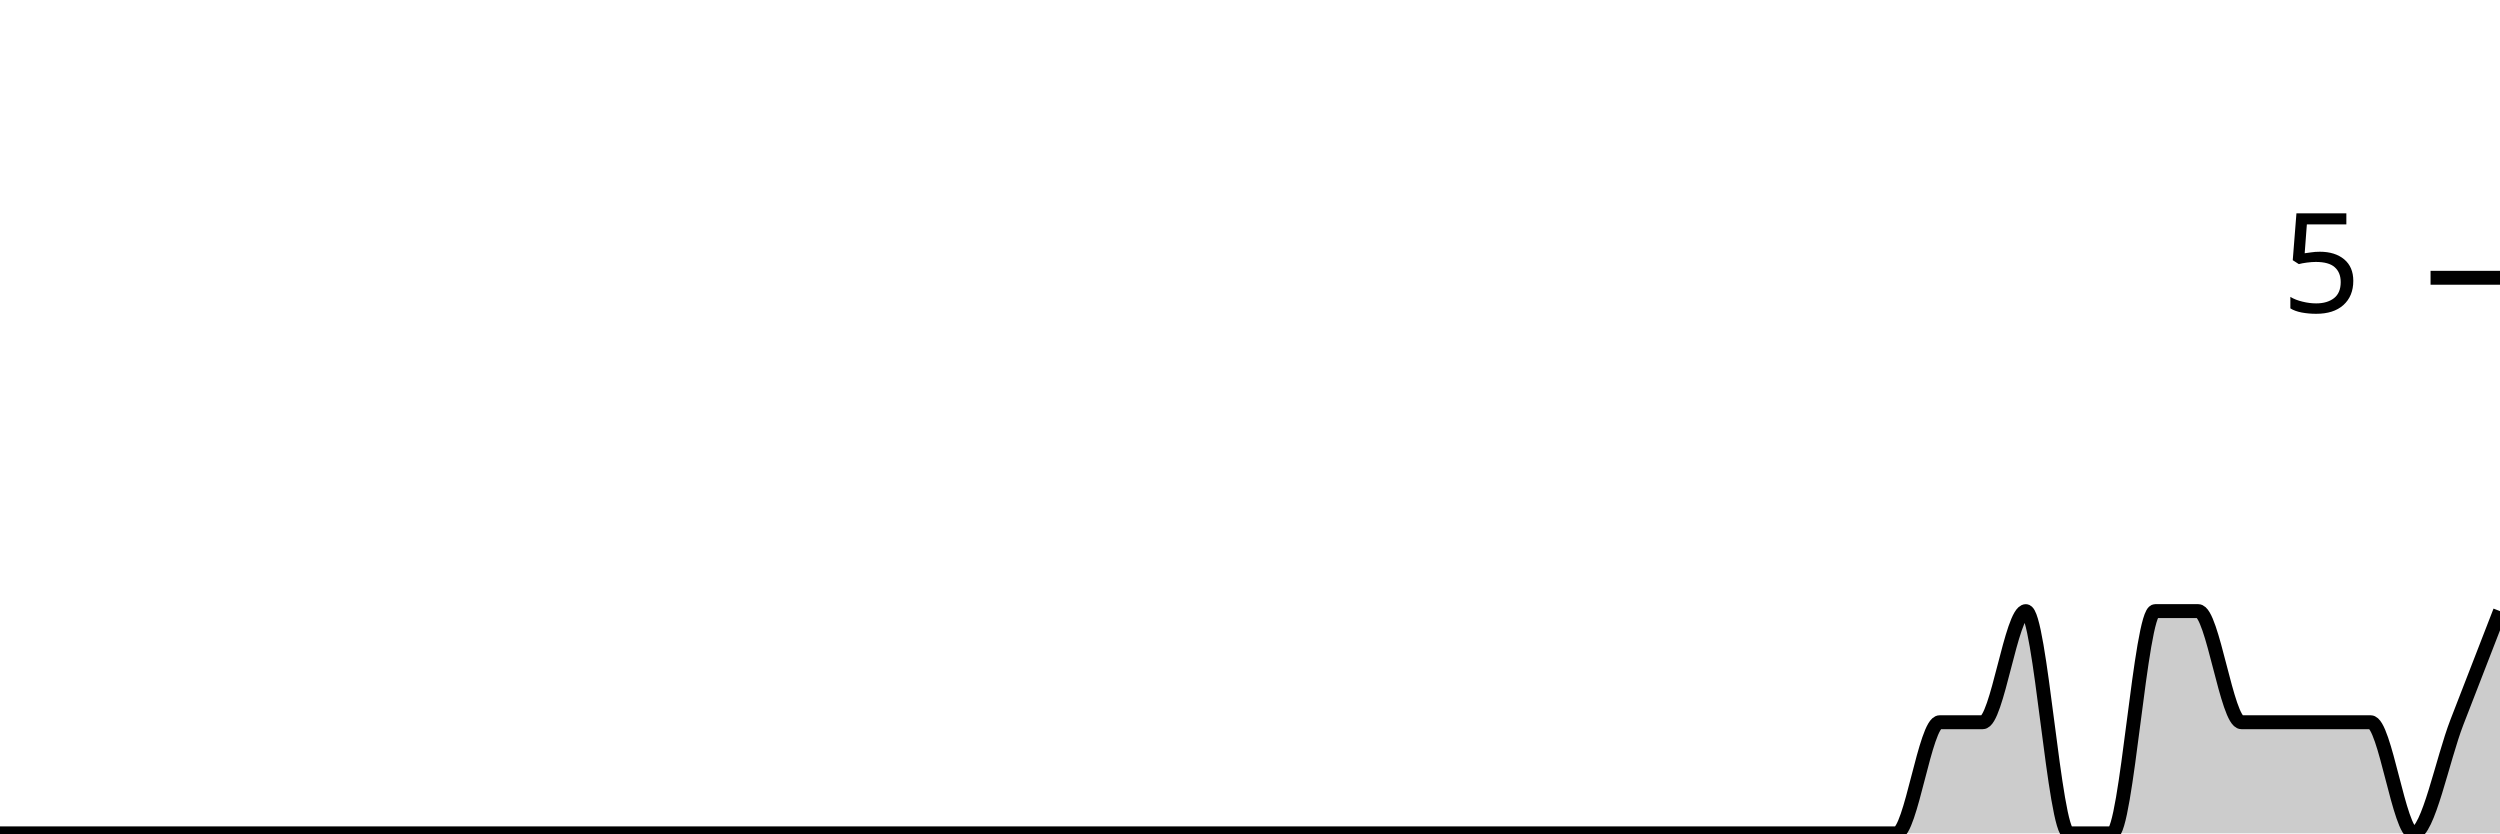
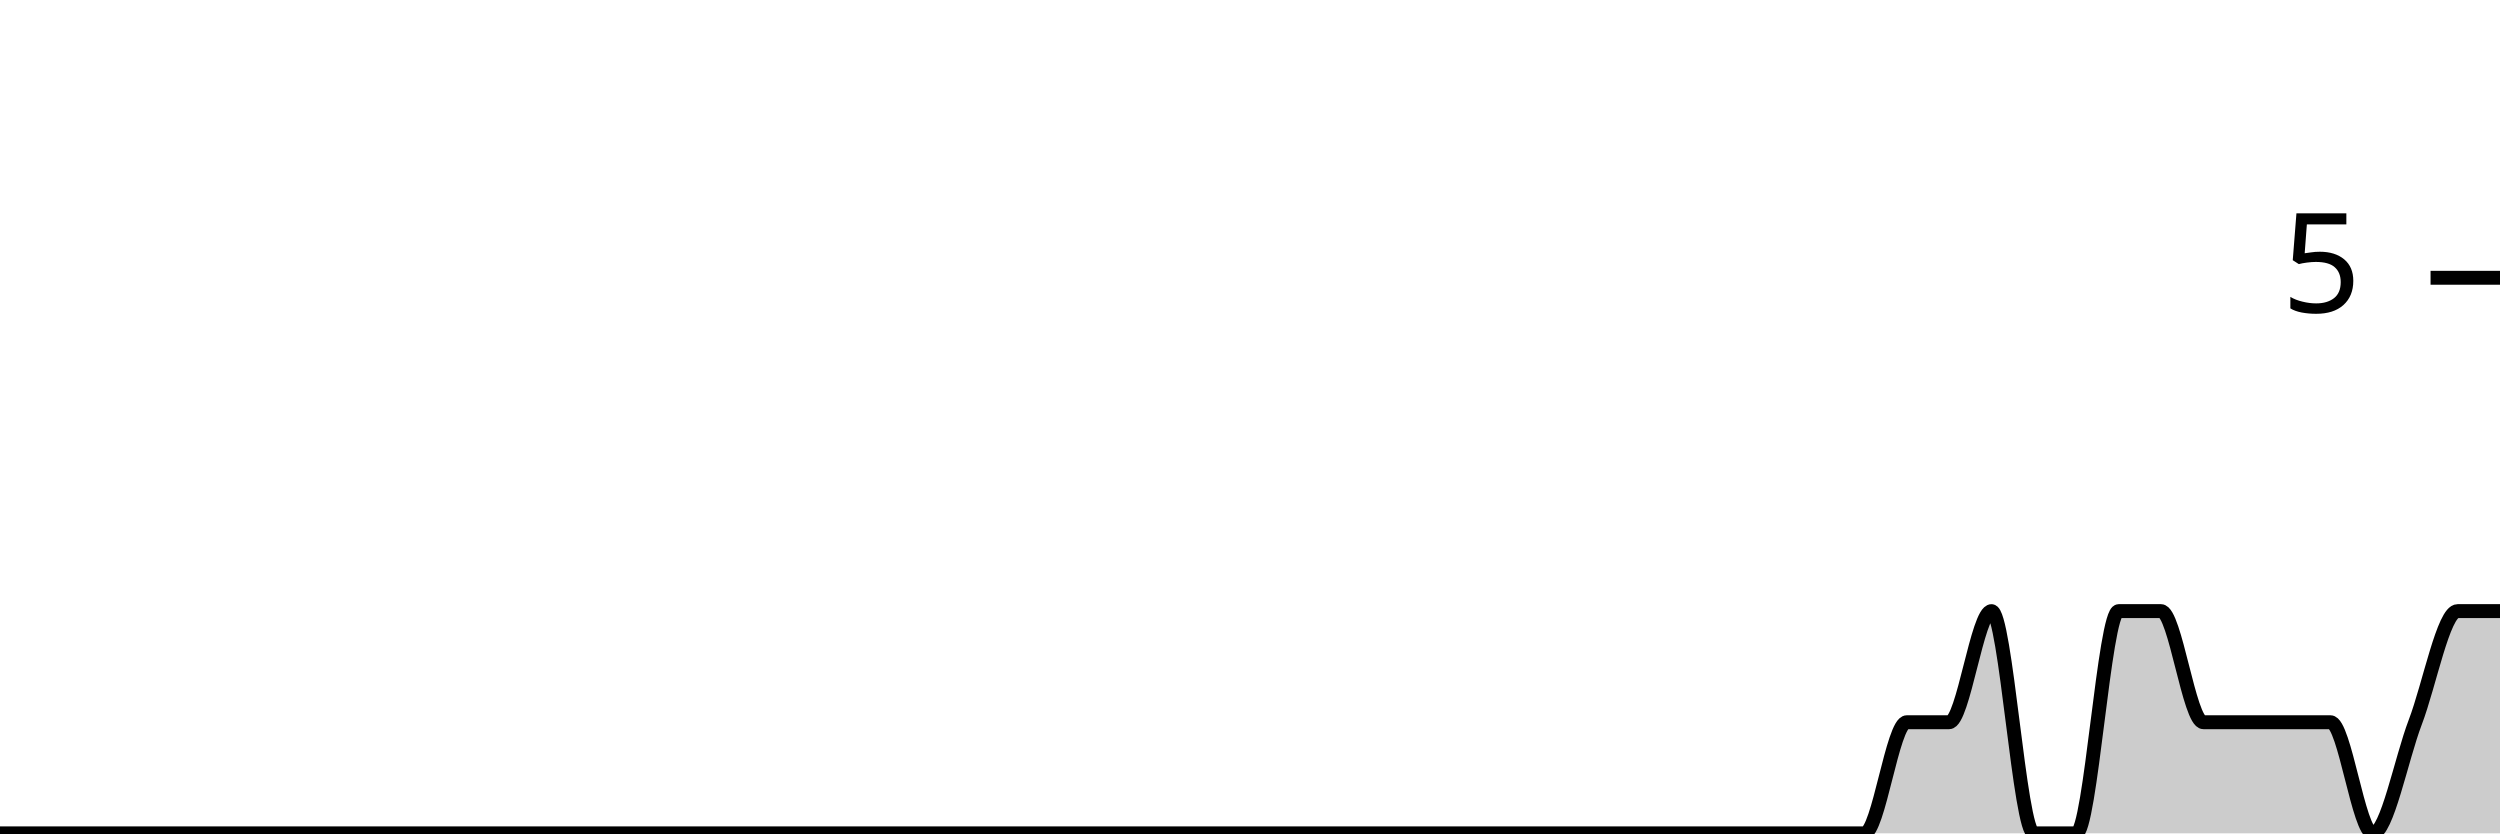
<svg xmlns="http://www.w3.org/2000/svg" viewBox="0 0 180 60">
  <g transform="translate(0,20)">
-     <path class="area" fill="rgba(0, 0, 0, 0.2)" d="M0,40C1.034,40,2.069,40,3.103,40C4.138,40,5.172,40,6.207,40C7.241,40,8.276,40,9.31,40C10.345,40,11.379,40,12.414,40C13.448,40,14.483,40,15.517,40C16.552,40,17.586,40,18.621,40C19.655,40,20.69,40,21.724,40C22.759,40,23.793,40,24.828,40C25.862,40,26.897,40,27.931,40C28.966,40,30,40,31.034,40C32.069,40,33.103,40,34.138,40C35.172,40,36.207,40,37.241,40C38.276,40,39.31,40,40.345,40C41.379,40,42.414,40,43.448,40C44.483,40,45.517,40,46.552,40C47.586,40,48.621,40,49.655,40C50.69,40,51.724,40,52.759,40C53.793,40,54.828,40,55.862,40C56.897,40,57.931,40,58.966,40C60,40,61.034,40,62.069,40C63.103,40,64.138,40,65.172,40C66.207,40,67.241,40,68.276,40C69.31,40,70.345,40,71.379,40C72.414,40,73.448,40,74.483,40C75.517,40,76.552,40,77.586,40C78.621,40,79.655,40,80.69,40C81.724,40,82.759,40,83.793,40C84.828,40,85.862,40,86.897,40C87.931,40,88.966,40,90,40C91.034,40,92.069,40,93.103,40C94.138,40,95.172,40,96.207,40C97.241,40,98.276,40,99.31,40C100.345,40,101.379,40,102.414,40C103.448,40,104.483,40,105.517,40C106.552,40,107.586,40,108.621,40C109.655,40,110.69,40,111.724,40C112.759,40,113.793,40,114.828,40C115.862,40,116.897,40,117.931,40C118.966,40,120,40,121.034,40C122.069,40,123.103,40,124.138,40C125.172,40,126.207,40,127.241,40C128.276,40,129.31,40,130.345,40C131.379,40,132.414,40,133.448,40C134.483,40,135.517,40,136.552,40C137.586,40,138.621,32,139.655,32C140.69,32,141.724,32,142.759,32C143.793,32,144.828,24,145.862,24C146.897,24,147.931,40,148.966,40C150,40,151.034,40,152.069,40C153.103,40,154.138,24,155.172,24C156.207,24,157.241,24,158.276,24C159.31,24,160.345,32,161.379,32C162.414,32,163.448,32,164.483,32C165.517,32,166.552,32,167.586,32C168.621,32,169.655,32,170.69,32C171.724,32,172.759,40,173.793,40C174.828,40,175.862,34.667,176.897,32C177.931,29.333,178.966,26.667,180,24L180,40C178.966,40,177.931,40,176.897,40C175.862,40,174.828,40,173.793,40C172.759,40,171.724,40,170.69,40C169.655,40,168.621,40,167.586,40C166.552,40,165.517,40,164.483,40C163.448,40,162.414,40,161.379,40C160.345,40,159.31,40,158.276,40C157.241,40,156.207,40,155.172,40C154.138,40,153.103,40,152.069,40C151.034,40,150,40,148.966,40C147.931,40,146.897,40,145.862,40C144.828,40,143.793,40,142.759,40C141.724,40,140.69,40,139.655,40C138.621,40,137.586,40,136.552,40C135.517,40,134.483,40,133.448,40C132.414,40,131.379,40,130.345,40C129.31,40,128.276,40,127.241,40C126.207,40,125.172,40,124.138,40C123.103,40,122.069,40,121.034,40C120,40,118.966,40,117.931,40C116.897,40,115.862,40,114.828,40C113.793,40,112.759,40,111.724,40C110.69,40,109.655,40,108.621,40C107.586,40,106.552,40,105.517,40C104.483,40,103.448,40,102.414,40C101.379,40,100.345,40,99.31,40C98.276,40,97.241,40,96.207,40C95.172,40,94.138,40,93.103,40C92.069,40,91.034,40,90,40C88.966,40,87.931,40,86.897,40C85.862,40,84.828,40,83.793,40C82.759,40,81.724,40,80.69,40C79.655,40,78.621,40,77.586,40C76.552,40,75.517,40,74.483,40C73.448,40,72.414,40,71.379,40C70.345,40,69.31,40,68.276,40C67.241,40,66.207,40,65.172,40C64.138,40,63.103,40,62.069,40C61.034,40,60,40,58.966,40C57.931,40,56.897,40,55.862,40C54.828,40,53.793,40,52.759,40C51.724,40,50.69,40,49.655,40C48.621,40,47.586,40,46.552,40C45.517,40,44.483,40,43.448,40C42.414,40,41.379,40,40.345,40C39.31,40,38.276,40,37.241,40C36.207,40,35.172,40,34.138,40C33.103,40,32.069,40,31.034,40C30,40,28.966,40,27.931,40C26.897,40,25.862,40,24.828,40C23.793,40,22.759,40,21.724,40C20.69,40,19.655,40,18.621,40C17.586,40,16.552,40,15.517,40C14.483,40,13.448,40,12.414,40C11.379,40,10.345,40,9.31,40C8.276,40,7.241,40,6.207,40C5.172,40,4.138,40,3.103,40C2.069,40,1.034,40,0,40Z" />
-     <path class="line" stroke="black" fill="none" d="M0,40C1.034,40,2.069,40,3.103,40C4.138,40,5.172,40,6.207,40C7.241,40,8.276,40,9.31,40C10.345,40,11.379,40,12.414,40C13.448,40,14.483,40,15.517,40C16.552,40,17.586,40,18.621,40C19.655,40,20.69,40,21.724,40C22.759,40,23.793,40,24.828,40C25.862,40,26.897,40,27.931,40C28.966,40,30,40,31.034,40C32.069,40,33.103,40,34.138,40C35.172,40,36.207,40,37.241,40C38.276,40,39.31,40,40.345,40C41.379,40,42.414,40,43.448,40C44.483,40,45.517,40,46.552,40C47.586,40,48.621,40,49.655,40C50.69,40,51.724,40,52.759,40C53.793,40,54.828,40,55.862,40C56.897,40,57.931,40,58.966,40C60,40,61.034,40,62.069,40C63.103,40,64.138,40,65.172,40C66.207,40,67.241,40,68.276,40C69.31,40,70.345,40,71.379,40C72.414,40,73.448,40,74.483,40C75.517,40,76.552,40,77.586,40C78.621,40,79.655,40,80.69,40C81.724,40,82.759,40,83.793,40C84.828,40,85.862,40,86.897,40C87.931,40,88.966,40,90,40C91.034,40,92.069,40,93.103,40C94.138,40,95.172,40,96.207,40C97.241,40,98.276,40,99.31,40C100.345,40,101.379,40,102.414,40C103.448,40,104.483,40,105.517,40C106.552,40,107.586,40,108.621,40C109.655,40,110.69,40,111.724,40C112.759,40,113.793,40,114.828,40C115.862,40,116.897,40,117.931,40C118.966,40,120,40,121.034,40C122.069,40,123.103,40,124.138,40C125.172,40,126.207,40,127.241,40C128.276,40,129.31,40,130.345,40C131.379,40,132.414,40,133.448,40C134.483,40,135.517,40,136.552,40C137.586,40,138.621,32,139.655,32C140.69,32,141.724,32,142.759,32C143.793,32,144.828,24,145.862,24C146.897,24,147.931,40,148.966,40C150,40,151.034,40,152.069,40C153.103,40,154.138,24,155.172,24C156.207,24,157.241,24,158.276,24C159.31,24,160.345,32,161.379,32C162.414,32,163.448,32,164.483,32C165.517,32,166.552,32,167.586,32C168.621,32,169.655,32,170.69,32C171.724,32,172.759,40,173.793,40C174.828,40,175.862,34.667,176.897,32C177.931,29.333,178.966,26.667,180,24" />
+     <path class="area" fill="rgba(0, 0, 0, 0.2)" d="M0,40C1.017,40,2.034,40,3.051,40C4.068,40,5.085,40,6.102,40C7.119,40,8.136,40,9.153,40C10.169,40,11.186,40,12.203,40C13.22,40,14.237,40,15.254,40C16.271,40,17.288,40,18.305,40C19.322,40,20.339,40,21.356,40C22.373,40,23.39,40,24.407,40C25.424,40,26.441,40,27.458,40C28.475,40,29.492,40,30.508,40C31.525,40,32.542,40,33.559,40C34.576,40,35.593,40,36.61,40C37.627,40,38.644,40,39.661,40C40.678,40,41.695,40,42.712,40C43.729,40,44.746,40,45.763,40C46.78,40,47.797,40,48.814,40C49.831,40,50.847,40,51.864,40C52.881,40,53.898,40,54.915,40C55.932,40,56.949,40,57.966,40C58.983,40,60,40,61.017,40C62.034,40,63.051,40,64.068,40C65.085,40,66.102,40,67.119,40C68.136,40,69.153,40,70.169,40C71.186,40,72.203,40,73.22,40C74.237,40,75.254,40,76.271,40C77.288,40,78.305,40,79.322,40C80.339,40,81.356,40,82.373,40C83.39,40,84.407,40,85.424,40C86.441,40,87.458,40,88.475,40C89.492,40,90.508,40,91.525,40C92.542,40,93.559,40,94.576,40C95.593,40,96.61,40,97.627,40C98.644,40,99.661,40,100.678,40C101.695,40,102.712,40,103.729,40C104.746,40,105.763,40,106.78,40C107.797,40,108.814,40,109.831,40C110.847,40,111.864,40,112.881,40C113.898,40,114.915,40,115.932,40C116.949,40,117.966,40,118.983,40C120,40,121.017,40,122.034,40C123.051,40,124.068,40,125.085,40C126.102,40,127.119,40,128.136,40C129.153,40,130.169,40,131.186,40C132.203,40,133.22,40,134.237,40C135.254,40,136.271,32,137.288,32C138.305,32,139.322,32,140.339,32C141.356,32,142.373,24,143.39,24C144.407,24,145.424,40,146.441,40C147.458,40,148.475,40,149.492,40C150.508,40,151.525,24,152.542,24C153.559,24,154.576,24,155.593,24C156.61,24,157.627,32,158.644,32C159.661,32,160.678,32,161.695,32C162.712,32,163.729,32,164.746,32C165.763,32,166.78,32,167.797,32C168.814,32,169.831,40,170.847,40C171.864,40,172.881,34.667,173.898,32C174.915,29.333,175.932,24,176.949,24C177.966,24,178.983,24,180,24L180,40C178.983,40,177.966,40,176.949,40C175.932,40,174.915,40,173.898,40C172.881,40,171.864,40,170.847,40C169.831,40,168.814,40,167.797,40C166.78,40,165.763,40,164.746,40C163.729,40,162.712,40,161.695,40C160.678,40,159.661,40,158.644,40C157.627,40,156.61,40,155.593,40C154.576,40,153.559,40,152.542,40C151.525,40,150.508,40,149.492,40C148.475,40,147.458,40,146.441,40C145.424,40,144.407,40,143.39,40C142.373,40,141.356,40,140.339,40C139.322,40,138.305,40,137.288,40C136.271,40,135.254,40,134.237,40C133.22,40,132.203,40,131.186,40C130.169,40,129.153,40,128.136,40C127.119,40,126.102,40,125.085,40C124.068,40,123.051,40,122.034,40C121.017,40,120,40,118.983,40C117.966,40,116.949,40,115.932,40C114.915,40,113.898,40,112.881,40C111.864,40,110.847,40,109.831,40C108.814,40,107.797,40,106.78,40C105.763,40,104.746,40,103.729,40C102.712,40,101.695,40,100.678,40C99.661,40,98.644,40,97.627,40C96.61,40,95.593,40,94.576,40C93.559,40,92.542,40,91.525,40C90.508,40,89.492,40,88.475,40C87.458,40,86.441,40,85.424,40C84.407,40,83.39,40,82.373,40C81.356,40,80.339,40,79.322,40C78.305,40,77.288,40,76.271,40C75.254,40,74.237,40,73.22,40C72.203,40,71.186,40,70.169,40C69.153,40,68.136,40,67.119,40C66.102,40,65.085,40,64.068,40C63.051,40,62.034,40,61.017,40C60,40,58.983,40,57.966,40C56.949,40,55.932,40,54.915,40C53.898,40,52.881,40,51.864,40C50.847,40,49.831,40,48.814,40C47.797,40,46.78,40,45.763,40C44.746,40,43.729,40,42.712,40C41.695,40,40.678,40,39.661,40C38.644,40,37.627,40,36.61,40C35.593,40,34.576,40,33.559,40C32.542,40,31.525,40,30.508,40C29.492,40,28.475,40,27.458,40C26.441,40,25.424,40,24.407,40C23.39,40,22.373,40,21.356,40C20.339,40,19.322,40,18.305,40C17.288,40,16.271,40,15.254,40C14.237,40,13.22,40,12.203,40C11.186,40,10.169,40,9.153,40C8.136,40,7.119,40,6.102,40C5.085,40,4.068,40,3.051,40C2.034,40,1.017,40,0,40Z" />
+     <path class="line" stroke="black" fill="none" d="M0,40C1.017,40,2.034,40,3.051,40C4.068,40,5.085,40,6.102,40C7.119,40,8.136,40,9.153,40C10.169,40,11.186,40,12.203,40C13.22,40,14.237,40,15.254,40C16.271,40,17.288,40,18.305,40C19.322,40,20.339,40,21.356,40C22.373,40,23.39,40,24.407,40C25.424,40,26.441,40,27.458,40C28.475,40,29.492,40,30.508,40C31.525,40,32.542,40,33.559,40C34.576,40,35.593,40,36.61,40C37.627,40,38.644,40,39.661,40C40.678,40,41.695,40,42.712,40C43.729,40,44.746,40,45.763,40C46.78,40,47.797,40,48.814,40C49.831,40,50.847,40,51.864,40C52.881,40,53.898,40,54.915,40C55.932,40,56.949,40,57.966,40C58.983,40,60,40,61.017,40C62.034,40,63.051,40,64.068,40C65.085,40,66.102,40,67.119,40C68.136,40,69.153,40,70.169,40C71.186,40,72.203,40,73.22,40C74.237,40,75.254,40,76.271,40C77.288,40,78.305,40,79.322,40C80.339,40,81.356,40,82.373,40C83.39,40,84.407,40,85.424,40C86.441,40,87.458,40,88.475,40C89.492,40,90.508,40,91.525,40C92.542,40,93.559,40,94.576,40C95.593,40,96.61,40,97.627,40C98.644,40,99.661,40,100.678,40C101.695,40,102.712,40,103.729,40C104.746,40,105.763,40,106.78,40C107.797,40,108.814,40,109.831,40C110.847,40,111.864,40,112.881,40C113.898,40,114.915,40,115.932,40C116.949,40,117.966,40,118.983,40C120,40,121.017,40,122.034,40C123.051,40,124.068,40,125.085,40C126.102,40,127.119,40,128.136,40C129.153,40,130.169,40,131.186,40C132.203,40,133.22,40,134.237,40C135.254,40,136.271,32,137.288,32C138.305,32,139.322,32,140.339,32C141.356,32,142.373,24,143.39,24C144.407,24,145.424,40,146.441,40C147.458,40,148.475,40,149.492,40C150.508,40,151.525,24,152.542,24C153.559,24,154.576,24,155.593,24C156.61,24,157.627,32,158.644,32C159.661,32,160.678,32,161.695,32C162.712,32,163.729,32,164.746,32C165.763,32,166.78,32,167.797,32C168.814,32,169.831,40,170.847,40C171.864,40,172.881,34.667,173.898,32C174.915,29.333,175.932,24,176.949,24C177.966,24,178.983,24,180,24" />
    <path class="axis-ceiling" stroke-width="1" stroke="black" fill="none" d="M175,0L180,0" />
    <text class="axis-ceiling-label" font-family="sans-serif" text-anchor="end" font-size="10px" x="170" y="2.5">5</text>
  </g>
</svg>
